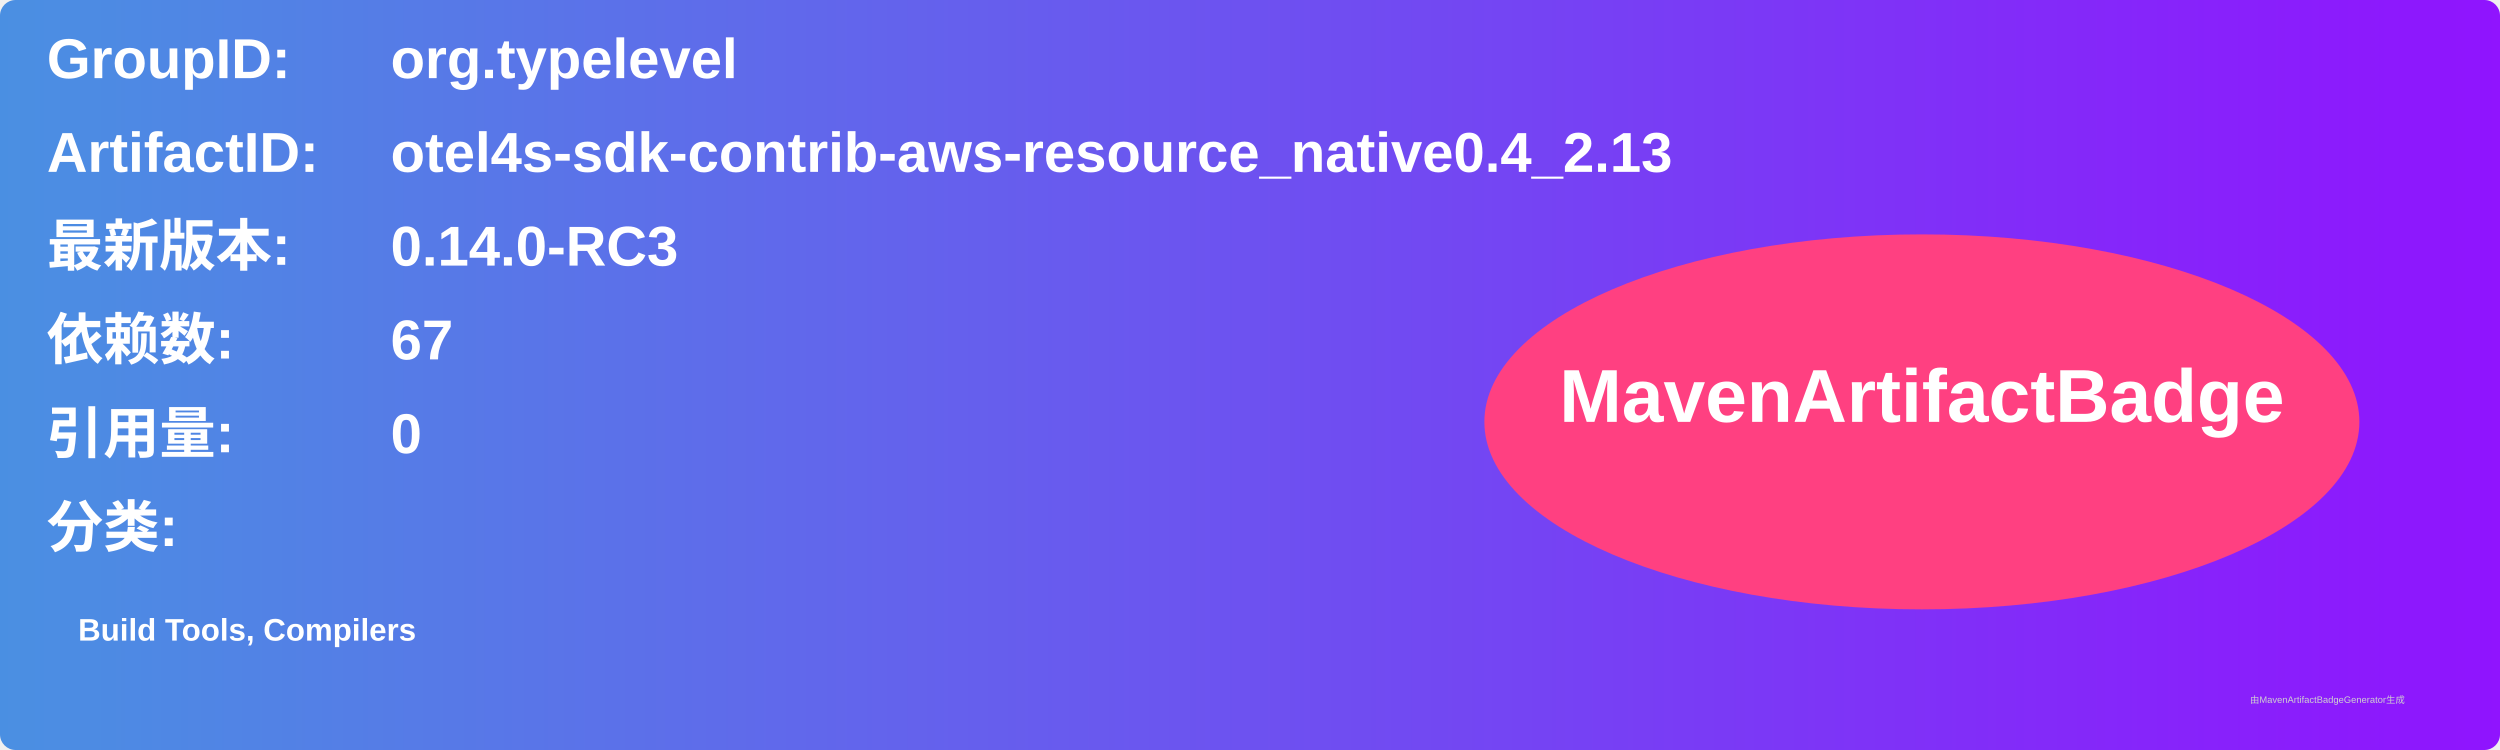
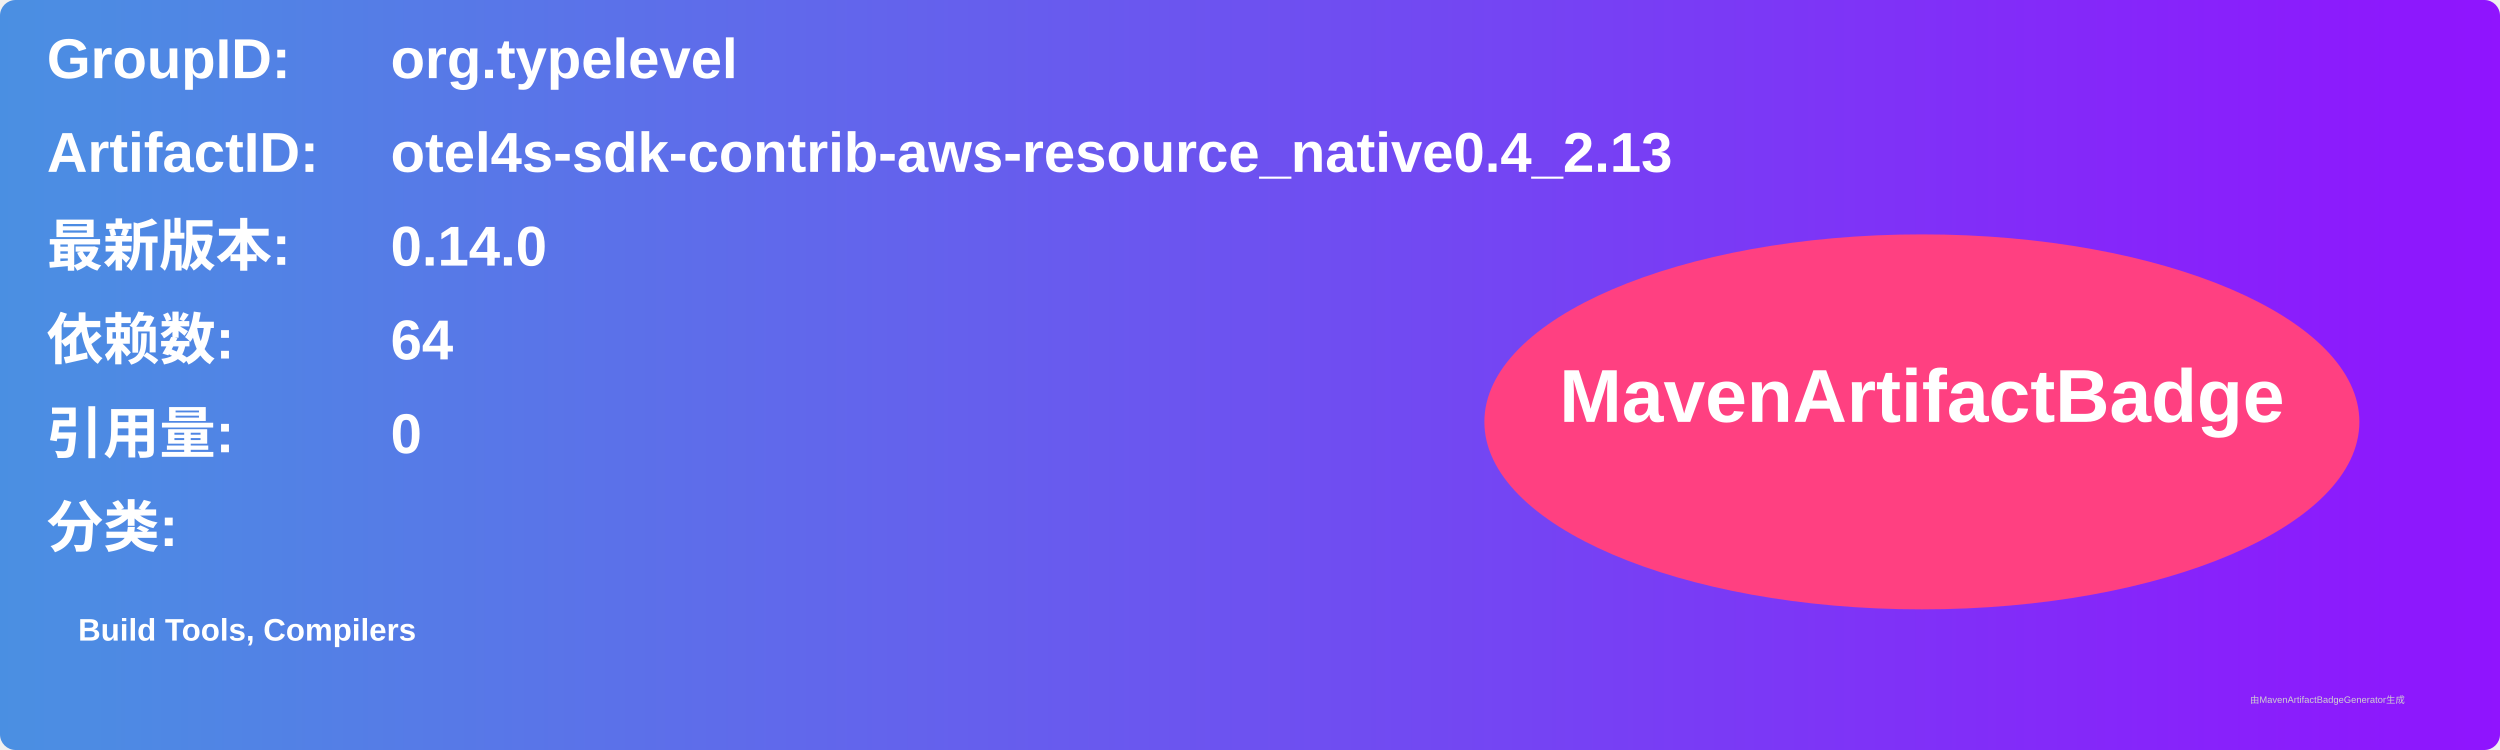
<svg xmlns="http://www.w3.org/2000/svg" width="800" height="240" viewBox="0 0 800 240">
  <linearGradient id="grad" x1="0%" y1="0%" x2="100%" y2="0%">
    <stop offset="0%" stop-color="#4a90e2" />
    <stop offset="100%" stop-color="#9013fe" />
  </linearGradient>
  <rect width="100%" height="100%" rx="5" ry="5" fill="url(#grad)" />
  <g transform="translate(15, 15)">
    <text x="0" y="10" font-family="Arial" font-size="18" fill="white" font-weight="bold" width="260">GroupID:</text>
    <text x="110" y="10" font-family="Arial" font-size="18" fill="white" font-weight="bold" width="460">org.typelevel</text>
    <text x="0" y="40" font-family="Arial" font-size="18" fill="white" font-weight="bold" width="260">ArtifactID:</text>
    <text x="110" y="40" font-family="Arial" font-size="18" fill="white" font-weight="bold" width="460">otel4s-sdk-contrib-aws-resource_native0.4_2.13</text>
    <text x="0" y="70" font-family="Arial" font-size="18" fill="white" font-weight="bold">最新版本:</text>
    <text x="110" y="70" font-family="Arial" font-size="18" fill="white" font-weight="bold">
-       <tspan font-weight="bold">0.14.0-RC3</tspan>
+       <tspan font-weight="bold">0.14.0</tspan>
    </text>
    <text x="0" y="100" font-family="Arial" font-size="18" fill="white" font-weight="bold">依赖数: </text>
    <text x="110" y="100" font-family="Arial" font-size="18" fill="white">
-       <tspan font-weight="bold">67</tspan>
+       <tspan font-weight="bold">64</tspan>
    </text>
    <text x="0" y="130" font-family="Arial" font-size="18" fill="white" font-weight="bold">引用量: </text>
    <text x="110" y="130" font-family="Arial" font-size="18" fill="white">
      <tspan font-weight="bold">0</tspan>
    </text>
    <text x="0" y="160" font-family="Arial" font-size="18" fill="white" font-weight="bold">分类:</text>
    <text x="10" y="190" font-family="Arial" font-size="10" fill="white">
      <tspan font-weight="bold">Build Tools, Compilers</tspan>
    </text>
    <ellipse cx="600" cy="120" rx="140" ry="60" fill="#ff4081" />
    <text x="600" y="120" text-anchor="middle" font-family="Arial" font-size="24" fill="white" font-weight="bold">MavenArtifactBadge</text>
  </g>
  <text x="720" y="225" font-family="Arial" font-size="3" fill="#d0d0d0">由MavenArtifactBadgeGenerator生成</text>
</svg>
